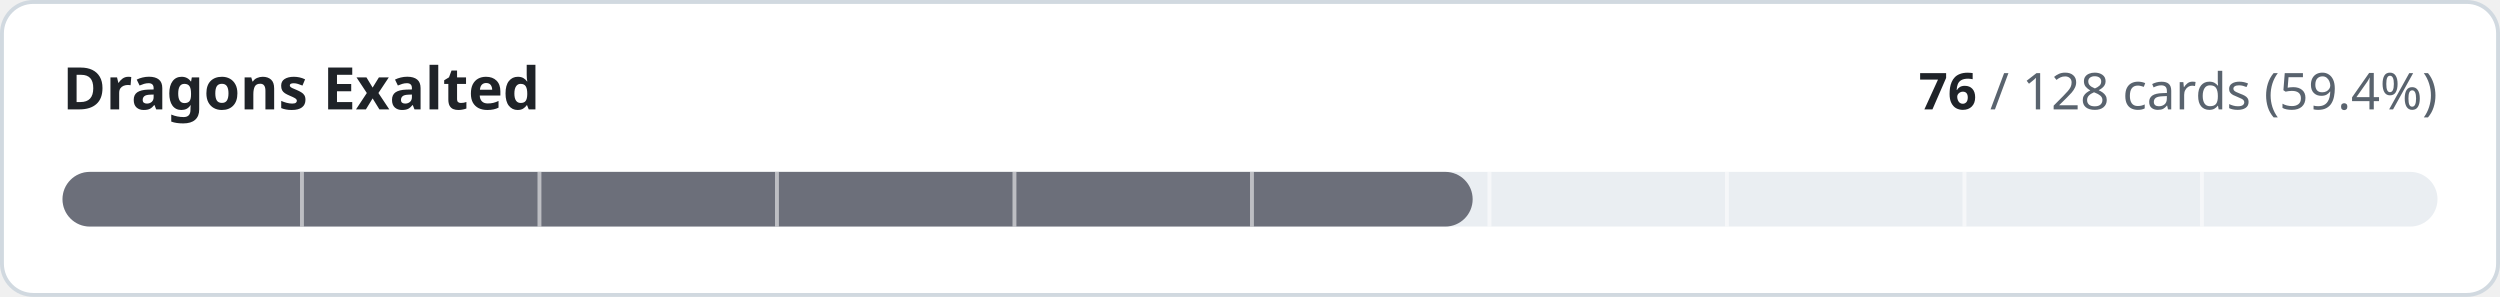
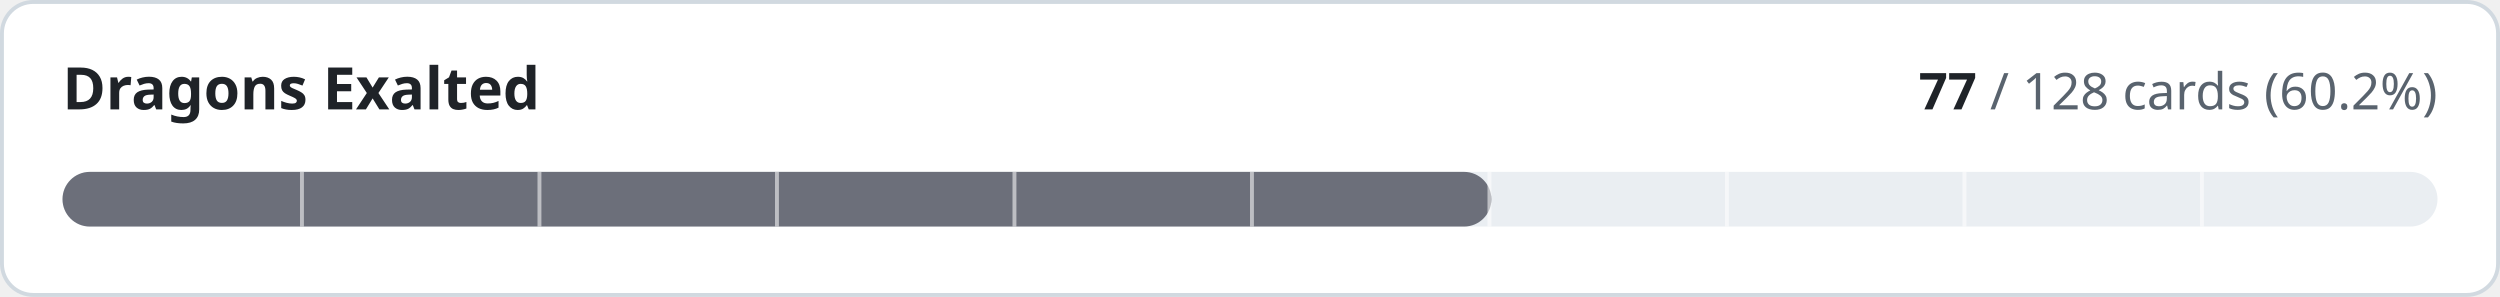
- <svg xmlns="http://www.w3.org/2000/svg" width="640" height="76" viewBox="0 0 640 76" role="img" aria-label="Dragons Exalted: 76 of 128 cards implemented">
+ <svg xmlns="http://www.w3.org/2000/svg" width="640" height="76" viewBox="0 0 640 76" role="img" aria-label="Dragons Exalted: 77 of 128 cards implemented">
  <style>
.t{fill:#1f2328}.m{fill:#59636e}.trk{fill:#eaeef2}.bd{stroke:#d1d9e0}.bg{fill:#ffffff}
@media (prefers-color-scheme:dark){.t{fill:#f0f6fc}.m{fill:#9198a1}.trk{fill:#262c36}.bd{stroke:#3d444d}.bg{fill:#0d1117}}
text{font-family:-apple-system,BlinkMacSystemFont,'Segoe UI','Noto Sans',Helvetica,Arial,sans-serif;font-variant-numeric:tabular-nums}
</style>
  <rect class="bg bd" x="0.5" y="0.5" width="639" height="75" rx="8" stroke-width="1" />
  <text class="t" x="16" y="28" font-size="15" font-weight="600">Dragons Exalted</text>
  <text class="m" x="624" y="28" font-size="13" text-anchor="end">
-     <tspan class="t" font-weight="600">76</tspan> / 128 cards (59.4%)</text>
+     <tspan class="t" font-weight="600">77</tspan> / 128 cards (60.2%)</text>
  <rect class="trk" x="16" y="44" width="608" height="14" rx="7" />
-   <rect x="16" y="44" width="361.0" height="14" rx="7" fill="#6c6f7a" />
+   <rect x="16" y="44" width="365.8" height="14" rx="7" fill="#6c6f7a" />
  <rect x="76.8" y="44" width="1" height="14" class="bg" opacity="0.55" />
  <rect x="137.6" y="44" width="1" height="14" class="bg" opacity="0.55" />
  <rect x="198.4" y="44" width="1" height="14" class="bg" opacity="0.55" />
  <rect x="259.2" y="44" width="1" height="14" class="bg" opacity="0.55" />
  <rect x="320.0" y="44" width="1" height="14" class="bg" opacity="0.55" />
  <rect x="380.8" y="44" width="1" height="14" class="bg" opacity="0.55" />
  <rect x="441.6" y="44" width="1" height="14" class="bg" opacity="0.55" />
  <rect x="502.4" y="44" width="1" height="14" class="bg" opacity="0.55" />
  <rect x="563.2" y="44" width="1" height="14" class="bg" opacity="0.55" />
</svg>
